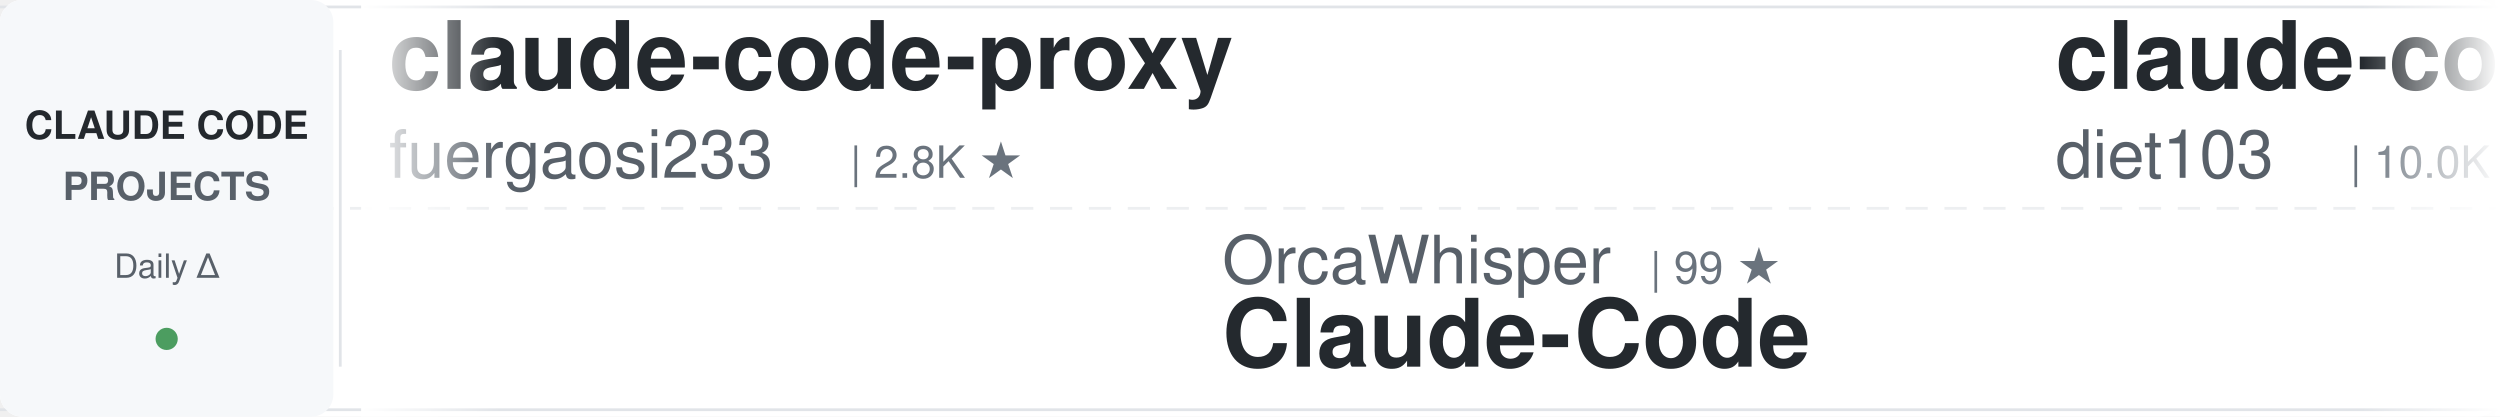
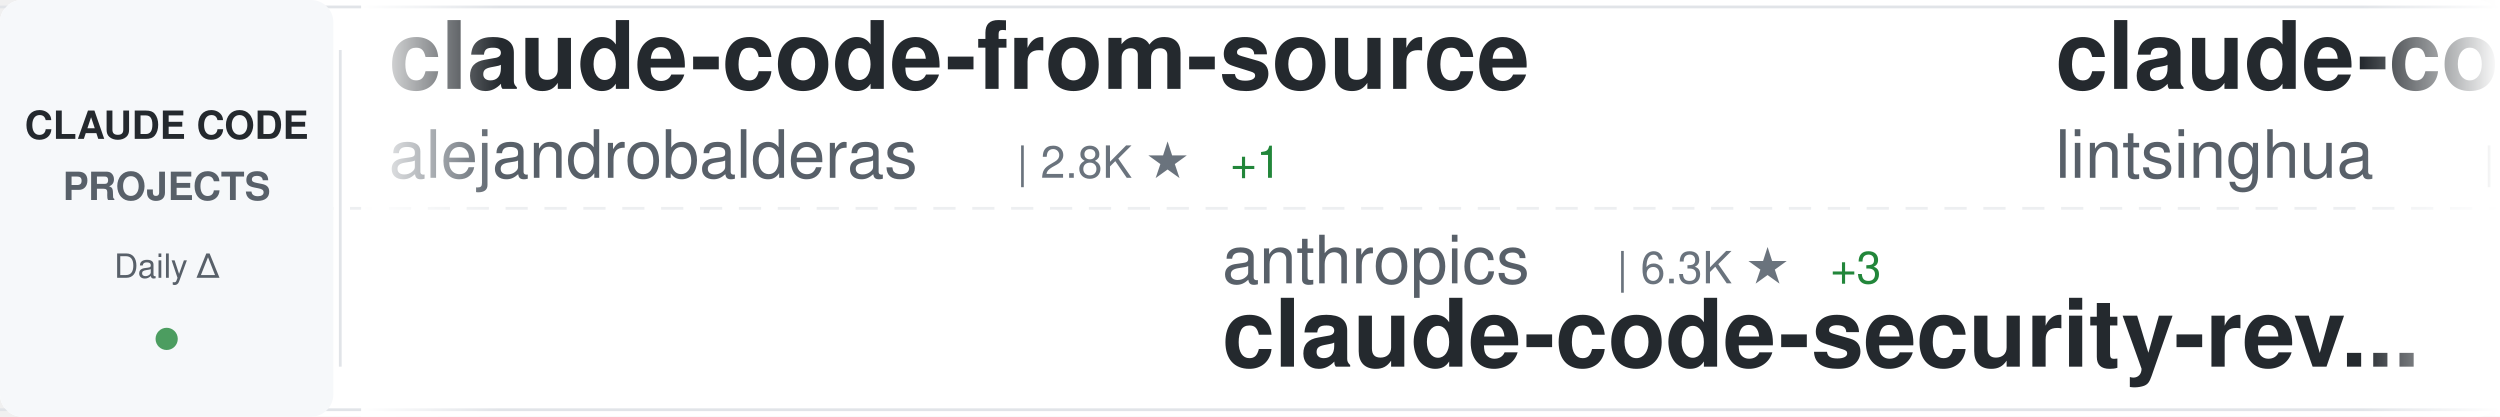
<svg xmlns="http://www.w3.org/2000/svg" width="900" height="150">
  <defs>
    <linearGradient id="awesomeLeftFade" x1="0%" y1="0%" x2="100%" y2="0%">
      <stop offset="0%" style="stop-color:#ffffff;stop-opacity:1" />
      <stop offset="100%" style="stop-color:#ffffff;stop-opacity:0" />
    </linearGradient>
    <linearGradient id="awesomeRightFade" x1="0%" y1="0%" x2="100%" y2="0%">
      <stop offset="0%" style="stop-color:#ffffff;stop-opacity:0" />
      <stop offset="100%" style="stop-color:#ffffff;stop-opacity:1" />
    </linearGradient>
  </defs>
  <rect width="900" height="150" fill="#ffffff" rx="8" />
  <rect x="0" y="2" width="900" height="1" fill="#e1e4e8" />
  <rect x="0" y="147" width="900" height="1" fill="#e1e4e8" />
  <line x1="0" y1="75" x2="900" y2="75" stroke="#e1e4e8" stroke-width="1" stroke-dasharray="8 6" opacity="0.6" />
  <rect x="0" y="0" width="120" height="150" fill="#f6f8fa" rx="8" />
  <text x="60" y="50" font-family="-apple-system, BlinkMacSystemFont, 'Segoe UI', Helvetica, Arial, sans-serif" font-size="14" font-weight="600" fill="#24292e" text-anchor="middle">CLAUDE CODE</text>
  <text x="60" y="72" font-family="-apple-system, BlinkMacSystemFont, 'Segoe UI', Helvetica, Arial, sans-serif" font-size="14" font-weight="600" fill="#586069" text-anchor="middle">PROJECTS</text>
  <text x="60" y="100" font-family="-apple-system, BlinkMacSystemFont, 'Segoe UI', Helvetica, Arial, sans-serif" font-size="12" font-weight="500" fill="#586069" text-anchor="middle">Daily Δ</text>
  <circle cx="60" cy="122" r="4" fill="#22863a" opacity="0.8" />
  <rect x="122" y="18" width="1" height="114" fill="#e1e4e8" />
  <clipPath id="awesomeTickerClip">
    <rect x="130" y="0" width="770" height="150" />
  </clipPath>
  <g clip-path="url(#awesomeTickerClip)">
    <g id="awesomeTickerItems">
      <animateTransform attributeName="transform" attributeType="XML" type="translate" from="0 0" to="-3000 0" dur="54s" repeatCount="indefinite" />
      <g transform="translate(0, 0)">
-         <text x="140" y="32" font-family="-apple-system, BlinkMacSystemFont, 'Segoe UI', Helvetica, Arial, sans-serif" font-size="34" font-weight="600" fill="#24292e">claude-code-proxy</text>
-         <text x="140" y="64" font-family="-apple-system, BlinkMacSystemFont, 'Segoe UI', Helvetica, Arial, sans-serif" font-size="24" font-weight="400" fill="#586069">fuergaosi233</text>
-         <text x="306" y="64" font-family="-apple-system, BlinkMacSystemFont, 'Segoe UI', Helvetica, Arial, sans-serif" font-size="16" font-weight="500" fill="#6a737d">| 2.8K ★</text>
+         <text x="140" y="32" font-family="-apple-system, BlinkMacSystemFont, 'Segoe UI', Helvetica, Arial, sans-serif" font-size="34" font-weight="600" fill="#24292e">claude-code-from-source</text>
+         <text x="140" y="64" font-family="-apple-system, BlinkMacSystemFont, 'Segoe UI', Helvetica, Arial, sans-serif" font-size="24" font-weight="400" fill="#586069">alejandrobalderas</text>
+         <text x="366" y="64" font-family="-apple-system, BlinkMacSystemFont, 'Segoe UI', Helvetica, Arial, sans-serif" font-size="16" font-weight="500" fill="#6a737d">| 2.8K ★</text>
+         <text x="443" y="64" font-family="-apple-system, BlinkMacSystemFont, 'Segoe UI', Helvetica, Arial, sans-serif" font-size="16" font-weight="500" fill="#22863a"> +1</text>
      </g>
      <g transform="translate(300, 0)">
-         <text x="140" y="102" font-family="-apple-system, BlinkMacSystemFont, 'Segoe UI', Helvetica, Arial, sans-serif" font-size="24" font-weight="400" fill="#586069">OrcaWhisper</text>
-         <text x="294" y="102" font-family="-apple-system, BlinkMacSystemFont, 'Segoe UI', Helvetica, Arial, sans-serif" font-size="16" font-weight="500" fill="#6a737d">| 99 ★</text>
-         <text x="140" y="132" font-family="-apple-system, BlinkMacSystemFont, 'Segoe UI', Helvetica, Arial, sans-serif" font-size="34" font-weight="600" fill="#24292e">Claude-Code</text>
+         <text x="140" y="102" font-family="-apple-system, BlinkMacSystemFont, 'Segoe UI', Helvetica, Arial, sans-serif" font-size="24" font-weight="400" fill="#586069">anthropics</text>
+         <text x="282" y="102" font-family="-apple-system, BlinkMacSystemFont, 'Segoe UI', Helvetica, Arial, sans-serif" font-size="16" font-weight="500" fill="#6a737d">| 6.3K ★</text>
+         <text x="359" y="102" font-family="-apple-system, BlinkMacSystemFont, 'Segoe UI', Helvetica, Arial, sans-serif" font-size="16" font-weight="500" fill="#22863a"> +3</text>
+         <text x="140" y="132" font-family="-apple-system, BlinkMacSystemFont, 'Segoe UI', Helvetica, Arial, sans-serif" font-size="34" font-weight="600" fill="#24292e">claude-code-security-rev...</text>
      </g>
      <g transform="translate(600, 0)">
-         <text x="140" y="32" font-family="-apple-system, BlinkMacSystemFont, 'Segoe UI', Helvetica, Arial, sans-serif" font-size="34" font-weight="600" fill="#24292e">claude-code-infrastructu...</text>
-         <text x="140" y="64" font-family="-apple-system, BlinkMacSystemFont, 'Segoe UI', Helvetica, Arial, sans-serif" font-size="24" font-weight="400" fill="#586069">diet103</text>
-         <text x="246" y="64" font-family="-apple-system, BlinkMacSystemFont, 'Segoe UI', Helvetica, Arial, sans-serif" font-size="16" font-weight="500" fill="#6a737d">| 10.0K ★</text>
+         <text x="140" y="32" font-family="-apple-system, BlinkMacSystemFont, 'Segoe UI', Helvetica, Arial, sans-serif" font-size="34" font-weight="600" fill="#24292e">claude-code-book</text>
+         <text x="140" y="64" font-family="-apple-system, BlinkMacSystemFont, 'Segoe UI', Helvetica, Arial, sans-serif" font-size="24" font-weight="400" fill="#586069">lintsinghua</text>
+         <text x="294" y="64" font-family="-apple-system, BlinkMacSystemFont, 'Segoe UI', Helvetica, Arial, sans-serif" font-size="16" font-weight="500" fill="#6a737d">| 4.3K ★</text>
+         <text x="371" y="64" font-family="-apple-system, BlinkMacSystemFont, 'Segoe UI', Helvetica, Arial, sans-serif" font-size="16" font-weight="500" fill="#22863a"> +4</text>
      </g>
      <g transform="translate(900, 0)">
-         <text x="140" y="102" font-family="-apple-system, BlinkMacSystemFont, 'Segoe UI', Helvetica, Arial, sans-serif" font-size="24" font-weight="400" fill="#586069">ding113</text>
-         <text x="246" y="102" font-family="-apple-system, BlinkMacSystemFont, 'Segoe UI', Helvetica, Arial, sans-serif" font-size="16" font-weight="500" fill="#6a737d">| 3.4K ★</text>
-         <text x="323" y="102" font-family="-apple-system, BlinkMacSystemFont, 'Segoe UI', Helvetica, Arial, sans-serif" font-size="16" font-weight="500" fill="#22863a"> +2</text>
-         <text x="140" y="132" font-family="-apple-system, BlinkMacSystemFont, 'Segoe UI', Helvetica, Arial, sans-serif" font-size="34" font-weight="600" fill="#24292e">claude-code-hub</text>
+         <text x="140" y="102" font-family="-apple-system, BlinkMacSystemFont, 'Segoe UI', Helvetica, Arial, sans-serif" font-size="24" font-weight="400" fill="#586069">1rgs</text>
+         <text x="210" y="102" font-family="-apple-system, BlinkMacSystemFont, 'Segoe UI', Helvetica, Arial, sans-serif" font-size="16" font-weight="500" fill="#6a737d">| 3.8K ★</text>
+         <text x="140" y="132" font-family="-apple-system, BlinkMacSystemFont, 'Segoe UI', Helvetica, Arial, sans-serif" font-size="34" font-weight="600" fill="#24292e">claude-code-proxy</text>
      </g>
      <g transform="translate(1200, 0)">
        <text x="140" y="32" font-family="-apple-system, BlinkMacSystemFont, 'Segoe UI', Helvetica, Arial, sans-serif" font-size="34" font-weight="600" fill="#24292e">claude-code</text>
-         <text x="140" y="64" font-family="-apple-system, BlinkMacSystemFont, 'Segoe UI', Helvetica, Arial, sans-serif" font-size="24" font-weight="400" fill="#586069">codeaashu</text>
-         <text x="270" y="64" font-family="-apple-system, BlinkMacSystemFont, 'Segoe UI', Helvetica, Arial, sans-serif" font-size="16" font-weight="500" fill="#6a737d">| 3.3K ★</text>
-         <text x="347" y="64" font-family="-apple-system, BlinkMacSystemFont, 'Segoe UI', Helvetica, Arial, sans-serif" font-size="16" font-weight="500" fill="#22863a"> +1</text>
+         <text x="140" y="64" font-family="-apple-system, BlinkMacSystemFont, 'Segoe UI', Helvetica, Arial, sans-serif" font-size="24" font-weight="400" fill="#586069">T-Lab-CUHKSZ</text>
+         <text x="306" y="64" font-family="-apple-system, BlinkMacSystemFont, 'Segoe UI', Helvetica, Arial, sans-serif" font-size="16" font-weight="500" fill="#6a737d">| 330 ★</text>
      </g>
      <g transform="translate(1500, 0)">
-         <text x="140" y="102" font-family="-apple-system, BlinkMacSystemFont, 'Segoe UI', Helvetica, Arial, sans-serif" font-size="24" font-weight="400" fill="#586069">Yuyz0112</text>
-         <text x="258" y="102" font-family="-apple-system, BlinkMacSystemFont, 'Segoe UI', Helvetica, Arial, sans-serif" font-size="16" font-weight="500" fill="#6a737d">| 2.4K ★</text>
-         <text x="335" y="102" font-family="-apple-system, BlinkMacSystemFont, 'Segoe UI', Helvetica, Arial, sans-serif" font-size="16" font-weight="500" fill="#cb2431"> -1</text>
-         <text x="140" y="132" font-family="-apple-system, BlinkMacSystemFont, 'Segoe UI', Helvetica, Arial, sans-serif" font-size="34" font-weight="600" fill="#24292e">claude-code-reverse</text>
+         <text x="140" y="102" font-family="-apple-system, BlinkMacSystemFont, 'Segoe UI', Helvetica, Arial, sans-serif" font-size="24" font-weight="400" fill="#586069">fuergaosi233</text>
+         <text x="306" y="102" font-family="-apple-system, BlinkMacSystemFont, 'Segoe UI', Helvetica, Arial, sans-serif" font-size="16" font-weight="500" fill="#6a737d">| 2.8K ★</text>
+         <text x="140" y="132" font-family="-apple-system, BlinkMacSystemFont, 'Segoe UI', Helvetica, Arial, sans-serif" font-size="34" font-weight="600" fill="#24292e">claude-code-proxy</text>
      </g>
      <g transform="translate(1800, 0)">
-         <text x="140" y="32" font-family="-apple-system, BlinkMacSystemFont, 'Segoe UI', Helvetica, Arial, sans-serif" font-size="34" font-weight="600" fill="#24292e">claude-code-source-code-...</text>
-         <text x="140" y="64" font-family="-apple-system, BlinkMacSystemFont, 'Segoe UI', Helvetica, Arial, sans-serif" font-size="24" font-weight="400" fill="#586069">ghuntley</text>
-         <text x="258" y="64" font-family="-apple-system, BlinkMacSystemFont, 'Segoe UI', Helvetica, Arial, sans-serif" font-size="16" font-weight="500" fill="#6a737d">| 992 ★</text>
+         <text x="140" y="32" font-family="-apple-system, BlinkMacSystemFont, 'Segoe UI', Helvetica, Arial, sans-serif" font-size="34" font-weight="600" fill="#24292e">claude-code-harness</text>
+         <text x="140" y="64" font-family="-apple-system, BlinkMacSystemFont, 'Segoe UI', Helvetica, Arial, sans-serif" font-size="24" font-weight="400" fill="#586069">Chachamaru127</text>
+         <text x="318" y="64" font-family="-apple-system, BlinkMacSystemFont, 'Segoe UI', Helvetica, Arial, sans-serif" font-size="16" font-weight="500" fill="#6a737d">| 3.1K ★</text>
      </g>
      <g transform="translate(2100, 0)">
-         <text x="140" y="102" font-family="-apple-system, BlinkMacSystemFont, 'Segoe UI', Helvetica, Arial, sans-serif" font-size="24" font-weight="400" fill="#586069">https-deeplearning-ai</text>
-         <text x="414" y="102" font-family="-apple-system, BlinkMacSystemFont, 'Segoe UI', Helvetica, Arial, sans-serif" font-size="16" font-weight="500" fill="#6a737d">| 549 ★</text>
-         <text x="140" y="132" font-family="-apple-system, BlinkMacSystemFont, 'Segoe UI', Helvetica, Arial, sans-serif" font-size="34" font-weight="600" fill="#24292e">sc-claude-code-files</text>
+         <text x="140" y="102" font-family="-apple-system, BlinkMacSystemFont, 'Segoe UI', Helvetica, Arial, sans-serif" font-size="24" font-weight="400" fill="#586069">ChrisWiles</text>
+         <text x="282" y="102" font-family="-apple-system, BlinkMacSystemFont, 'Segoe UI', Helvetica, Arial, sans-serif" font-size="16" font-weight="500" fill="#6a737d">| 6.1K ★</text>
+         <text x="140" y="132" font-family="-apple-system, BlinkMacSystemFont, 'Segoe UI', Helvetica, Arial, sans-serif" font-size="34" font-weight="600" fill="#24292e">claude-code-showcase</text>
      </g>
      <g transform="translate(2400, 0)">
-         <text x="140" y="32" font-family="-apple-system, BlinkMacSystemFont, 'Segoe UI', Helvetica, Arial, sans-serif" font-size="34" font-weight="600" fill="#24292e">claude-code</text>
-         <text x="140" y="64" font-family="-apple-system, BlinkMacSystemFont, 'Segoe UI', Helvetica, Arial, sans-serif" font-size="24" font-weight="400" fill="#586069">RishabhK103</text>
-         <text x="294" y="64" font-family="-apple-system, BlinkMacSystemFont, 'Segoe UI', Helvetica, Arial, sans-serif" font-size="16" font-weight="500" fill="#6a737d">| 106 ★</text>
+         <text x="140" y="32" font-family="-apple-system, BlinkMacSystemFont, 'Segoe UI', Helvetica, Arial, sans-serif" font-size="34" font-weight="600" fill="#24292e">ClaudeCodeAgents</text>
+         <text x="140" y="64" font-family="-apple-system, BlinkMacSystemFont, 'Segoe UI', Helvetica, Arial, sans-serif" font-size="24" font-weight="400" fill="#586069">darcyegb</text>
+         <text x="258" y="64" font-family="-apple-system, BlinkMacSystemFont, 'Segoe UI', Helvetica, Arial, sans-serif" font-size="16" font-weight="500" fill="#6a737d">| 765 ★</text>
      </g>
      <g transform="translate(2700, 0)">
-         <text x="140" y="102" font-family="-apple-system, BlinkMacSystemFont, 'Segoe UI', Helvetica, Arial, sans-serif" font-size="24" font-weight="400" fill="#586069">AICoderTudou</text>
-         <text x="306" y="102" font-family="-apple-system, BlinkMacSystemFont, 'Segoe UI', Helvetica, Arial, sans-serif" font-size="16" font-weight="500" fill="#6a737d">| 494 ★</text>
-         <text x="140" y="132" font-family="-apple-system, BlinkMacSystemFont, 'Segoe UI', Helvetica, Arial, sans-serif" font-size="34" font-weight="600" fill="#24292e">claude-code-tudou</text>
+         <text x="140" y="102" font-family="-apple-system, BlinkMacSystemFont, 'Segoe UI', Helvetica, Arial, sans-serif" font-size="24" font-weight="400" fill="#586069">overwirehq</text>
+         <text x="282" y="102" font-family="-apple-system, BlinkMacSystemFont, 'Segoe UI', Helvetica, Arial, sans-serif" font-size="16" font-weight="500" fill="#6a737d">| 2.8K ★</text>
+         <text x="140" y="132" font-family="-apple-system, BlinkMacSystemFont, 'Segoe UI', Helvetica, Arial, sans-serif" font-size="34" font-weight="600" fill="#24292e">claude-code-telegram</text>
      </g>
      <g transform="translate(3000, 0)">
-         <text x="140" y="32" font-family="-apple-system, BlinkMacSystemFont, 'Segoe UI', Helvetica, Arial, sans-serif" font-size="34" font-weight="600" fill="#24292e">claude-code-proxy</text>
-         <text x="140" y="64" font-family="-apple-system, BlinkMacSystemFont, 'Segoe UI', Helvetica, Arial, sans-serif" font-size="24" font-weight="400" fill="#586069">fuergaosi233</text>
-         <text x="306" y="64" font-family="-apple-system, BlinkMacSystemFont, 'Segoe UI', Helvetica, Arial, sans-serif" font-size="16" font-weight="500" fill="#6a737d">| 2.8K ★</text>
+         <text x="140" y="32" font-family="-apple-system, BlinkMacSystemFont, 'Segoe UI', Helvetica, Arial, sans-serif" font-size="34" font-weight="600" fill="#24292e">claude-code-from-source</text>
+         <text x="140" y="64" font-family="-apple-system, BlinkMacSystemFont, 'Segoe UI', Helvetica, Arial, sans-serif" font-size="24" font-weight="400" fill="#586069">alejandrobalderas</text>
+         <text x="366" y="64" font-family="-apple-system, BlinkMacSystemFont, 'Segoe UI', Helvetica, Arial, sans-serif" font-size="16" font-weight="500" fill="#6a737d">| 2.8K ★</text>
+         <text x="443" y="64" font-family="-apple-system, BlinkMacSystemFont, 'Segoe UI', Helvetica, Arial, sans-serif" font-size="16" font-weight="500" fill="#22863a"> +1</text>
      </g>
      <g transform="translate(3300, 0)">
-         <text x="140" y="102" font-family="-apple-system, BlinkMacSystemFont, 'Segoe UI', Helvetica, Arial, sans-serif" font-size="24" font-weight="400" fill="#586069">OrcaWhisper</text>
-         <text x="294" y="102" font-family="-apple-system, BlinkMacSystemFont, 'Segoe UI', Helvetica, Arial, sans-serif" font-size="16" font-weight="500" fill="#6a737d">| 99 ★</text>
-         <text x="140" y="132" font-family="-apple-system, BlinkMacSystemFont, 'Segoe UI', Helvetica, Arial, sans-serif" font-size="34" font-weight="600" fill="#24292e">Claude-Code</text>
+         <text x="140" y="102" font-family="-apple-system, BlinkMacSystemFont, 'Segoe UI', Helvetica, Arial, sans-serif" font-size="24" font-weight="400" fill="#586069">anthropics</text>
+         <text x="282" y="102" font-family="-apple-system, BlinkMacSystemFont, 'Segoe UI', Helvetica, Arial, sans-serif" font-size="16" font-weight="500" fill="#6a737d">| 6.3K ★</text>
+         <text x="359" y="102" font-family="-apple-system, BlinkMacSystemFont, 'Segoe UI', Helvetica, Arial, sans-serif" font-size="16" font-weight="500" fill="#22863a"> +3</text>
+         <text x="140" y="132" font-family="-apple-system, BlinkMacSystemFont, 'Segoe UI', Helvetica, Arial, sans-serif" font-size="34" font-weight="600" fill="#24292e">claude-code-security-rev...</text>
      </g>
      <g transform="translate(3600, 0)">
-         <text x="140" y="32" font-family="-apple-system, BlinkMacSystemFont, 'Segoe UI', Helvetica, Arial, sans-serif" font-size="34" font-weight="600" fill="#24292e">claude-code-infrastructu...</text>
-         <text x="140" y="64" font-family="-apple-system, BlinkMacSystemFont, 'Segoe UI', Helvetica, Arial, sans-serif" font-size="24" font-weight="400" fill="#586069">diet103</text>
-         <text x="246" y="64" font-family="-apple-system, BlinkMacSystemFont, 'Segoe UI', Helvetica, Arial, sans-serif" font-size="16" font-weight="500" fill="#6a737d">| 10.0K ★</text>
+         <text x="140" y="32" font-family="-apple-system, BlinkMacSystemFont, 'Segoe UI', Helvetica, Arial, sans-serif" font-size="34" font-weight="600" fill="#24292e">claude-code-book</text>
+         <text x="140" y="64" font-family="-apple-system, BlinkMacSystemFont, 'Segoe UI', Helvetica, Arial, sans-serif" font-size="24" font-weight="400" fill="#586069">lintsinghua</text>
+         <text x="294" y="64" font-family="-apple-system, BlinkMacSystemFont, 'Segoe UI', Helvetica, Arial, sans-serif" font-size="16" font-weight="500" fill="#6a737d">| 4.3K ★</text>
+         <text x="371" y="64" font-family="-apple-system, BlinkMacSystemFont, 'Segoe UI', Helvetica, Arial, sans-serif" font-size="16" font-weight="500" fill="#22863a"> +4</text>
      </g>
      <g transform="translate(3900, 0)">
-         <text x="140" y="102" font-family="-apple-system, BlinkMacSystemFont, 'Segoe UI', Helvetica, Arial, sans-serif" font-size="24" font-weight="400" fill="#586069">ding113</text>
-         <text x="246" y="102" font-family="-apple-system, BlinkMacSystemFont, 'Segoe UI', Helvetica, Arial, sans-serif" font-size="16" font-weight="500" fill="#6a737d">| 3.4K ★</text>
-         <text x="323" y="102" font-family="-apple-system, BlinkMacSystemFont, 'Segoe UI', Helvetica, Arial, sans-serif" font-size="16" font-weight="500" fill="#22863a"> +2</text>
-         <text x="140" y="132" font-family="-apple-system, BlinkMacSystemFont, 'Segoe UI', Helvetica, Arial, sans-serif" font-size="34" font-weight="600" fill="#24292e">claude-code-hub</text>
+         <text x="140" y="102" font-family="-apple-system, BlinkMacSystemFont, 'Segoe UI', Helvetica, Arial, sans-serif" font-size="24" font-weight="400" fill="#586069">1rgs</text>
+         <text x="210" y="102" font-family="-apple-system, BlinkMacSystemFont, 'Segoe UI', Helvetica, Arial, sans-serif" font-size="16" font-weight="500" fill="#6a737d">| 3.8K ★</text>
+         <text x="140" y="132" font-family="-apple-system, BlinkMacSystemFont, 'Segoe UI', Helvetica, Arial, sans-serif" font-size="34" font-weight="600" fill="#24292e">claude-code-proxy</text>
      </g>
    </g>
  </g>
  <rect x="130" y="0" width="50" height="150" fill="url(#awesomeLeftFade)" />
  <rect x="850" y="0" width="50" height="150" fill="url(#awesomeRightFade)" />
</svg>
